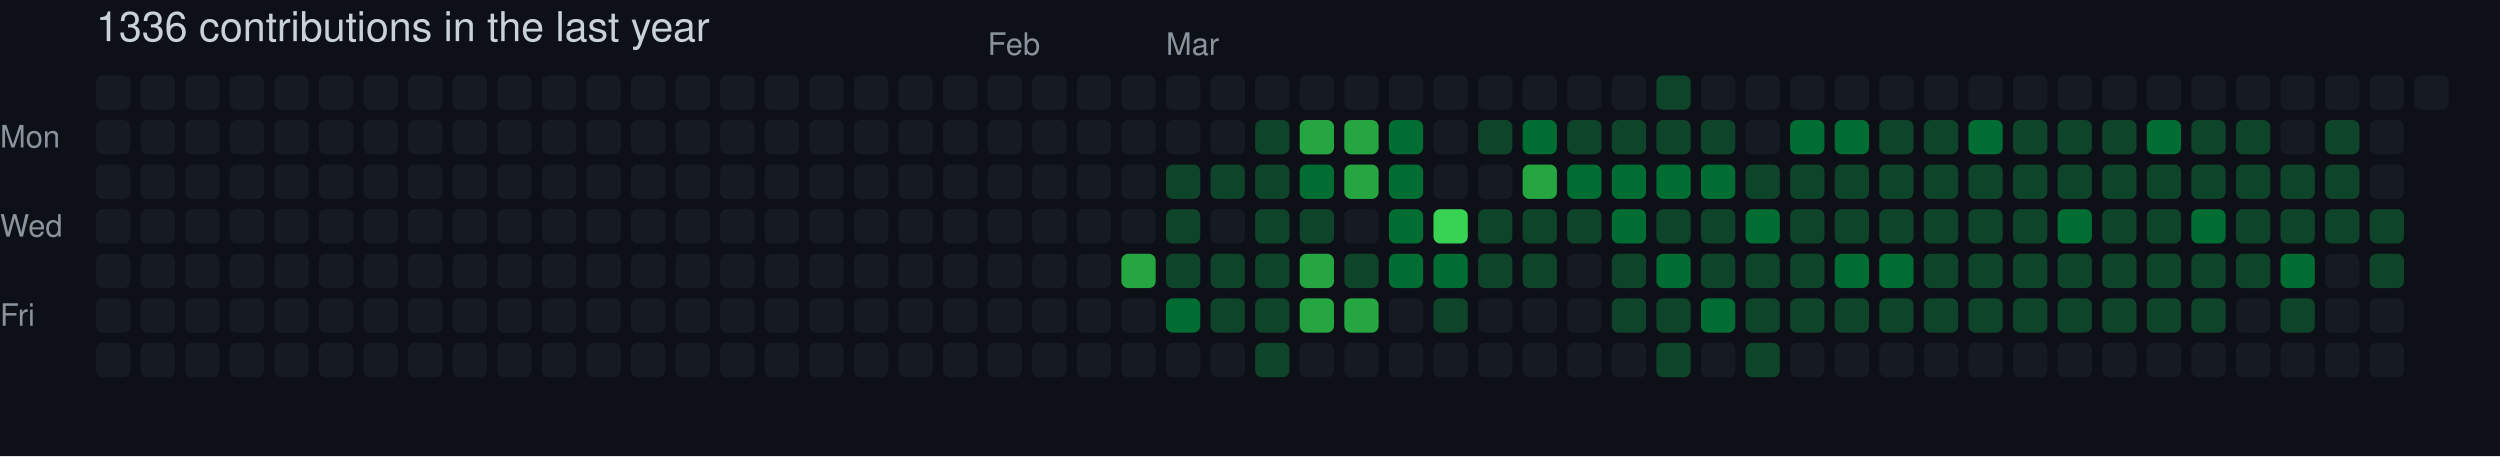
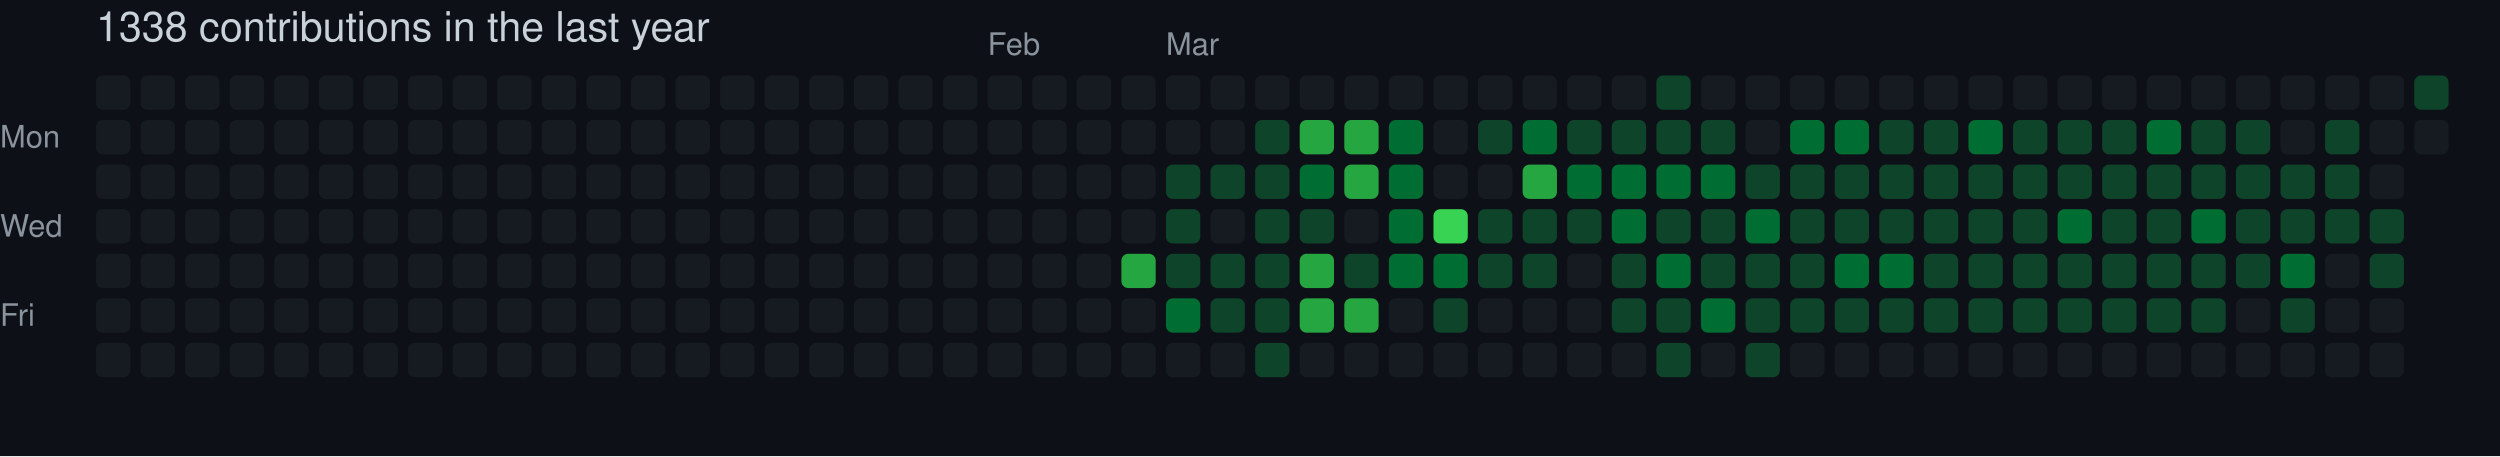
- <svg xmlns="http://www.w3.org/2000/svg" width="729" height="133" viewBox="0 0 729 133" role="img" aria-label="skiliaris made 1336 contributions in the last year">
+ <svg xmlns="http://www.w3.org/2000/svg" width="729" height="133" viewBox="0 0 729 133" role="img" aria-label="skiliaris made 1338 contributions in the last year">
  <rect width="100%" height="100%" fill="#0d1117" />
  <style>
    text {
      font-family: -apple-system, BlinkMacSystemFont, "Segoe UI", Helvetica, Arial, sans-serif;
      font-size: 9px;
      fill: #8b949e;
    }
    .count {
      font-size: 12px;
      fill: #c9d1d9;
    }
  </style>
-   <text x="28" y="12" class="count">1336 contributions in the last year</text>
+   <text x="28" y="12" class="count">1338 contributions in the last year</text>
  <text x="288" y="16">Feb</text>
  <text x="340" y="16">Mar</text>
  <text x="0" y="43">Mon</text>
  <text x="0" y="69">Wed</text>
  <text x="0" y="95">Fri</text>
  <rect x="28" y="22" width="10" height="10" rx="2" ry="2" fill="#161b22">
        </rect>
  <rect x="28" y="35" width="10" height="10" rx="2" ry="2" fill="#161b22">
        </rect>
  <rect x="28" y="48" width="10" height="10" rx="2" ry="2" fill="#161b22">
        </rect>
  <rect x="28" y="61" width="10" height="10" rx="2" ry="2" fill="#161b22">
        </rect>
  <rect x="28" y="74" width="10" height="10" rx="2" ry="2" fill="#161b22">
        </rect>
  <rect x="28" y="87" width="10" height="10" rx="2" ry="2" fill="#161b22">
        </rect>
  <rect x="28" y="100" width="10" height="10" rx="2" ry="2" fill="#161b22">
        </rect>
  <rect x="41" y="22" width="10" height="10" rx="2" ry="2" fill="#161b22">
        </rect>
  <rect x="41" y="35" width="10" height="10" rx="2" ry="2" fill="#161b22">
        </rect>
  <rect x="41" y="48" width="10" height="10" rx="2" ry="2" fill="#161b22">
        </rect>
  <rect x="41" y="61" width="10" height="10" rx="2" ry="2" fill="#161b22">
        </rect>
  <rect x="41" y="74" width="10" height="10" rx="2" ry="2" fill="#161b22">
        </rect>
  <rect x="41" y="87" width="10" height="10" rx="2" ry="2" fill="#161b22">
        </rect>
  <rect x="41" y="100" width="10" height="10" rx="2" ry="2" fill="#161b22">
        </rect>
  <rect x="54" y="22" width="10" height="10" rx="2" ry="2" fill="#161b22">
        </rect>
  <rect x="54" y="35" width="10" height="10" rx="2" ry="2" fill="#161b22">
        </rect>
  <rect x="54" y="48" width="10" height="10" rx="2" ry="2" fill="#161b22">
        </rect>
  <rect x="54" y="61" width="10" height="10" rx="2" ry="2" fill="#161b22">
        </rect>
  <rect x="54" y="74" width="10" height="10" rx="2" ry="2" fill="#161b22">
        </rect>
  <rect x="54" y="87" width="10" height="10" rx="2" ry="2" fill="#161b22">
        </rect>
  <rect x="54" y="100" width="10" height="10" rx="2" ry="2" fill="#161b22">
        </rect>
  <rect x="67" y="22" width="10" height="10" rx="2" ry="2" fill="#161b22">
        </rect>
  <rect x="67" y="35" width="10" height="10" rx="2" ry="2" fill="#161b22">
        </rect>
  <rect x="67" y="48" width="10" height="10" rx="2" ry="2" fill="#161b22">
        </rect>
  <rect x="67" y="61" width="10" height="10" rx="2" ry="2" fill="#161b22">
        </rect>
  <rect x="67" y="74" width="10" height="10" rx="2" ry="2" fill="#161b22">
        </rect>
  <rect x="67" y="87" width="10" height="10" rx="2" ry="2" fill="#161b22">
        </rect>
  <rect x="67" y="100" width="10" height="10" rx="2" ry="2" fill="#161b22">
        </rect>
  <rect x="80" y="22" width="10" height="10" rx="2" ry="2" fill="#161b22">
        </rect>
  <rect x="80" y="35" width="10" height="10" rx="2" ry="2" fill="#161b22">
        </rect>
  <rect x="80" y="48" width="10" height="10" rx="2" ry="2" fill="#161b22">
        </rect>
  <rect x="80" y="61" width="10" height="10" rx="2" ry="2" fill="#161b22">
        </rect>
  <rect x="80" y="74" width="10" height="10" rx="2" ry="2" fill="#161b22">
        </rect>
  <rect x="80" y="87" width="10" height="10" rx="2" ry="2" fill="#161b22">
        </rect>
  <rect x="80" y="100" width="10" height="10" rx="2" ry="2" fill="#161b22">
        </rect>
  <rect x="93" y="22" width="10" height="10" rx="2" ry="2" fill="#161b22">
        </rect>
  <rect x="93" y="35" width="10" height="10" rx="2" ry="2" fill="#161b22">
        </rect>
  <rect x="93" y="48" width="10" height="10" rx="2" ry="2" fill="#161b22">
        </rect>
  <rect x="93" y="61" width="10" height="10" rx="2" ry="2" fill="#161b22">
        </rect>
  <rect x="93" y="74" width="10" height="10" rx="2" ry="2" fill="#161b22">
        </rect>
  <rect x="93" y="87" width="10" height="10" rx="2" ry="2" fill="#161b22">
        </rect>
  <rect x="93" y="100" width="10" height="10" rx="2" ry="2" fill="#161b22">
        </rect>
  <rect x="106" y="22" width="10" height="10" rx="2" ry="2" fill="#161b22">
        </rect>
  <rect x="106" y="35" width="10" height="10" rx="2" ry="2" fill="#161b22">
        </rect>
  <rect x="106" y="48" width="10" height="10" rx="2" ry="2" fill="#161b22">
        </rect>
  <rect x="106" y="61" width="10" height="10" rx="2" ry="2" fill="#161b22">
        </rect>
  <rect x="106" y="74" width="10" height="10" rx="2" ry="2" fill="#161b22">
        </rect>
  <rect x="106" y="87" width="10" height="10" rx="2" ry="2" fill="#161b22">
        </rect>
  <rect x="106" y="100" width="10" height="10" rx="2" ry="2" fill="#161b22">
        </rect>
  <rect x="119" y="22" width="10" height="10" rx="2" ry="2" fill="#161b22">
        </rect>
  <rect x="119" y="35" width="10" height="10" rx="2" ry="2" fill="#161b22">
        </rect>
  <rect x="119" y="48" width="10" height="10" rx="2" ry="2" fill="#161b22">
        </rect>
  <rect x="119" y="61" width="10" height="10" rx="2" ry="2" fill="#161b22">
        </rect>
  <rect x="119" y="74" width="10" height="10" rx="2" ry="2" fill="#161b22">
        </rect>
  <rect x="119" y="87" width="10" height="10" rx="2" ry="2" fill="#161b22">
        </rect>
  <rect x="119" y="100" width="10" height="10" rx="2" ry="2" fill="#161b22">
        </rect>
  <rect x="132" y="22" width="10" height="10" rx="2" ry="2" fill="#161b22">
        </rect>
  <rect x="132" y="35" width="10" height="10" rx="2" ry="2" fill="#161b22">
        </rect>
  <rect x="132" y="48" width="10" height="10" rx="2" ry="2" fill="#161b22">
        </rect>
  <rect x="132" y="61" width="10" height="10" rx="2" ry="2" fill="#161b22">
        </rect>
  <rect x="132" y="74" width="10" height="10" rx="2" ry="2" fill="#161b22">
        </rect>
  <rect x="132" y="87" width="10" height="10" rx="2" ry="2" fill="#161b22">
        </rect>
  <rect x="132" y="100" width="10" height="10" rx="2" ry="2" fill="#161b22">
        </rect>
  <rect x="145" y="22" width="10" height="10" rx="2" ry="2" fill="#161b22">
        </rect>
  <rect x="145" y="35" width="10" height="10" rx="2" ry="2" fill="#161b22">
        </rect>
  <rect x="145" y="48" width="10" height="10" rx="2" ry="2" fill="#161b22">
        </rect>
  <rect x="145" y="61" width="10" height="10" rx="2" ry="2" fill="#161b22">
        </rect>
  <rect x="145" y="74" width="10" height="10" rx="2" ry="2" fill="#161b22">
        </rect>
  <rect x="145" y="87" width="10" height="10" rx="2" ry="2" fill="#161b22">
        </rect>
  <rect x="145" y="100" width="10" height="10" rx="2" ry="2" fill="#161b22">
        </rect>
  <rect x="158" y="22" width="10" height="10" rx="2" ry="2" fill="#161b22">
        </rect>
  <rect x="158" y="35" width="10" height="10" rx="2" ry="2" fill="#161b22">
        </rect>
  <rect x="158" y="48" width="10" height="10" rx="2" ry="2" fill="#161b22">
        </rect>
  <rect x="158" y="61" width="10" height="10" rx="2" ry="2" fill="#161b22">
        </rect>
  <rect x="158" y="74" width="10" height="10" rx="2" ry="2" fill="#161b22">
        </rect>
  <rect x="158" y="87" width="10" height="10" rx="2" ry="2" fill="#161b22">
        </rect>
  <rect x="158" y="100" width="10" height="10" rx="2" ry="2" fill="#161b22">
        </rect>
  <rect x="171" y="22" width="10" height="10" rx="2" ry="2" fill="#161b22">
        </rect>
  <rect x="171" y="35" width="10" height="10" rx="2" ry="2" fill="#161b22">
        </rect>
  <rect x="171" y="48" width="10" height="10" rx="2" ry="2" fill="#161b22">
        </rect>
  <rect x="171" y="61" width="10" height="10" rx="2" ry="2" fill="#161b22">
        </rect>
  <rect x="171" y="74" width="10" height="10" rx="2" ry="2" fill="#161b22">
        </rect>
  <rect x="171" y="87" width="10" height="10" rx="2" ry="2" fill="#161b22">
        </rect>
  <rect x="171" y="100" width="10" height="10" rx="2" ry="2" fill="#161b22">
        </rect>
  <rect x="184" y="22" width="10" height="10" rx="2" ry="2" fill="#161b22">
        </rect>
  <rect x="184" y="35" width="10" height="10" rx="2" ry="2" fill="#161b22">
        </rect>
  <rect x="184" y="48" width="10" height="10" rx="2" ry="2" fill="#161b22">
        </rect>
  <rect x="184" y="61" width="10" height="10" rx="2" ry="2" fill="#161b22">
        </rect>
  <rect x="184" y="74" width="10" height="10" rx="2" ry="2" fill="#161b22">
        </rect>
  <rect x="184" y="87" width="10" height="10" rx="2" ry="2" fill="#161b22">
        </rect>
  <rect x="184" y="100" width="10" height="10" rx="2" ry="2" fill="#161b22">
        </rect>
  <rect x="197" y="22" width="10" height="10" rx="2" ry="2" fill="#161b22">
        </rect>
  <rect x="197" y="35" width="10" height="10" rx="2" ry="2" fill="#161b22">
        </rect>
  <rect x="197" y="48" width="10" height="10" rx="2" ry="2" fill="#161b22">
        </rect>
  <rect x="197" y="61" width="10" height="10" rx="2" ry="2" fill="#161b22">
        </rect>
  <rect x="197" y="74" width="10" height="10" rx="2" ry="2" fill="#161b22">
        </rect>
  <rect x="197" y="87" width="10" height="10" rx="2" ry="2" fill="#161b22">
        </rect>
  <rect x="197" y="100" width="10" height="10" rx="2" ry="2" fill="#161b22">
        </rect>
  <rect x="210" y="22" width="10" height="10" rx="2" ry="2" fill="#161b22">
        </rect>
  <rect x="210" y="35" width="10" height="10" rx="2" ry="2" fill="#161b22">
        </rect>
  <rect x="210" y="48" width="10" height="10" rx="2" ry="2" fill="#161b22">
        </rect>
  <rect x="210" y="61" width="10" height="10" rx="2" ry="2" fill="#161b22">
        </rect>
  <rect x="210" y="74" width="10" height="10" rx="2" ry="2" fill="#161b22">
        </rect>
  <rect x="210" y="87" width="10" height="10" rx="2" ry="2" fill="#161b22">
        </rect>
  <rect x="210" y="100" width="10" height="10" rx="2" ry="2" fill="#161b22">
        </rect>
  <rect x="223" y="22" width="10" height="10" rx="2" ry="2" fill="#161b22">
        </rect>
  <rect x="223" y="35" width="10" height="10" rx="2" ry="2" fill="#161b22">
        </rect>
  <rect x="223" y="48" width="10" height="10" rx="2" ry="2" fill="#161b22">
        </rect>
  <rect x="223" y="61" width="10" height="10" rx="2" ry="2" fill="#161b22">
        </rect>
  <rect x="223" y="74" width="10" height="10" rx="2" ry="2" fill="#161b22">
        </rect>
  <rect x="223" y="87" width="10" height="10" rx="2" ry="2" fill="#161b22">
        </rect>
  <rect x="223" y="100" width="10" height="10" rx="2" ry="2" fill="#161b22">
        </rect>
  <rect x="236" y="22" width="10" height="10" rx="2" ry="2" fill="#161b22">
        </rect>
  <rect x="236" y="35" width="10" height="10" rx="2" ry="2" fill="#161b22">
        </rect>
  <rect x="236" y="48" width="10" height="10" rx="2" ry="2" fill="#161b22">
        </rect>
  <rect x="236" y="61" width="10" height="10" rx="2" ry="2" fill="#161b22">
        </rect>
  <rect x="236" y="74" width="10" height="10" rx="2" ry="2" fill="#161b22">
        </rect>
  <rect x="236" y="87" width="10" height="10" rx="2" ry="2" fill="#161b22">
        </rect>
  <rect x="236" y="100" width="10" height="10" rx="2" ry="2" fill="#161b22">
        </rect>
  <rect x="249" y="22" width="10" height="10" rx="2" ry="2" fill="#161b22">
        </rect>
  <rect x="249" y="35" width="10" height="10" rx="2" ry="2" fill="#161b22">
        </rect>
  <rect x="249" y="48" width="10" height="10" rx="2" ry="2" fill="#161b22">
        </rect>
  <rect x="249" y="61" width="10" height="10" rx="2" ry="2" fill="#161b22">
        </rect>
  <rect x="249" y="74" width="10" height="10" rx="2" ry="2" fill="#161b22">
        </rect>
  <rect x="249" y="87" width="10" height="10" rx="2" ry="2" fill="#161b22">
        </rect>
  <rect x="249" y="100" width="10" height="10" rx="2" ry="2" fill="#161b22">
        </rect>
  <rect x="262" y="22" width="10" height="10" rx="2" ry="2" fill="#161b22">
        </rect>
  <rect x="262" y="35" width="10" height="10" rx="2" ry="2" fill="#161b22">
        </rect>
  <rect x="262" y="48" width="10" height="10" rx="2" ry="2" fill="#161b22">
        </rect>
  <rect x="262" y="61" width="10" height="10" rx="2" ry="2" fill="#161b22">
        </rect>
  <rect x="262" y="74" width="10" height="10" rx="2" ry="2" fill="#161b22">
        </rect>
  <rect x="262" y="87" width="10" height="10" rx="2" ry="2" fill="#161b22">
        </rect>
  <rect x="262" y="100" width="10" height="10" rx="2" ry="2" fill="#161b22">
        </rect>
  <rect x="275" y="22" width="10" height="10" rx="2" ry="2" fill="#161b22">
        </rect>
  <rect x="275" y="35" width="10" height="10" rx="2" ry="2" fill="#161b22">
        </rect>
  <rect x="275" y="48" width="10" height="10" rx="2" ry="2" fill="#161b22">
        </rect>
  <rect x="275" y="61" width="10" height="10" rx="2" ry="2" fill="#161b22">
        </rect>
  <rect x="275" y="74" width="10" height="10" rx="2" ry="2" fill="#161b22">
        </rect>
  <rect x="275" y="87" width="10" height="10" rx="2" ry="2" fill="#161b22">
        </rect>
  <rect x="275" y="100" width="10" height="10" rx="2" ry="2" fill="#161b22">
        </rect>
  <rect x="288" y="22" width="10" height="10" rx="2" ry="2" fill="#161b22">
        </rect>
  <rect x="288" y="35" width="10" height="10" rx="2" ry="2" fill="#161b22">
        </rect>
  <rect x="288" y="48" width="10" height="10" rx="2" ry="2" fill="#161b22">
        </rect>
  <rect x="288" y="61" width="10" height="10" rx="2" ry="2" fill="#161b22">
        </rect>
  <rect x="288" y="74" width="10" height="10" rx="2" ry="2" fill="#161b22">
        </rect>
  <rect x="288" y="87" width="10" height="10" rx="2" ry="2" fill="#161b22">
        </rect>
  <rect x="288" y="100" width="10" height="10" rx="2" ry="2" fill="#161b22">
        </rect>
  <rect x="301" y="22" width="10" height="10" rx="2" ry="2" fill="#161b22">
        </rect>
  <rect x="301" y="35" width="10" height="10" rx="2" ry="2" fill="#161b22">
        </rect>
  <rect x="301" y="48" width="10" height="10" rx="2" ry="2" fill="#161b22">
        </rect>
  <rect x="301" y="61" width="10" height="10" rx="2" ry="2" fill="#161b22">
        </rect>
  <rect x="301" y="74" width="10" height="10" rx="2" ry="2" fill="#161b22">
        </rect>
  <rect x="301" y="87" width="10" height="10" rx="2" ry="2" fill="#161b22">
        </rect>
  <rect x="301" y="100" width="10" height="10" rx="2" ry="2" fill="#161b22">
        </rect>
  <rect x="314" y="22" width="10" height="10" rx="2" ry="2" fill="#161b22">
        </rect>
  <rect x="314" y="35" width="10" height="10" rx="2" ry="2" fill="#161b22">
        </rect>
  <rect x="314" y="48" width="10" height="10" rx="2" ry="2" fill="#161b22">
        </rect>
  <rect x="314" y="61" width="10" height="10" rx="2" ry="2" fill="#161b22">
        </rect>
  <rect x="314" y="74" width="10" height="10" rx="2" ry="2" fill="#161b22">
        </rect>
  <rect x="314" y="87" width="10" height="10" rx="2" ry="2" fill="#161b22">
        </rect>
  <rect x="314" y="100" width="10" height="10" rx="2" ry="2" fill="#161b22">
        </rect>
  <rect x="327" y="22" width="10" height="10" rx="2" ry="2" fill="#161b22">
        </rect>
  <rect x="327" y="35" width="10" height="10" rx="2" ry="2" fill="#161b22">
        </rect>
  <rect x="327" y="48" width="10" height="10" rx="2" ry="2" fill="#161b22">
        </rect>
  <rect x="327" y="61" width="10" height="10" rx="2" ry="2" fill="#161b22">
        </rect>
  <rect x="327" y="74" width="10" height="10" rx="2" ry="2" fill="#26a641">
        </rect>
  <rect x="327" y="87" width="10" height="10" rx="2" ry="2" fill="#161b22">
        </rect>
  <rect x="327" y="100" width="10" height="10" rx="2" ry="2" fill="#161b22">
        </rect>
  <rect x="340" y="22" width="10" height="10" rx="2" ry="2" fill="#161b22">
        </rect>
  <rect x="340" y="35" width="10" height="10" rx="2" ry="2" fill="#161b22">
        </rect>
  <rect x="340" y="48" width="10" height="10" rx="2" ry="2" fill="#0e4429">
        </rect>
  <rect x="340" y="61" width="10" height="10" rx="2" ry="2" fill="#0e4429">
        </rect>
  <rect x="340" y="74" width="10" height="10" rx="2" ry="2" fill="#0e4429">
        </rect>
  <rect x="340" y="87" width="10" height="10" rx="2" ry="2" fill="#006d32">
        </rect>
  <rect x="340" y="100" width="10" height="10" rx="2" ry="2" fill="#161b22">
        </rect>
  <rect x="353" y="22" width="10" height="10" rx="2" ry="2" fill="#161b22">
        </rect>
  <rect x="353" y="35" width="10" height="10" rx="2" ry="2" fill="#161b22">
        </rect>
  <rect x="353" y="48" width="10" height="10" rx="2" ry="2" fill="#0e4429">
        </rect>
  <rect x="353" y="61" width="10" height="10" rx="2" ry="2" fill="#161b22">
        </rect>
  <rect x="353" y="74" width="10" height="10" rx="2" ry="2" fill="#0e4429">
        </rect>
  <rect x="353" y="87" width="10" height="10" rx="2" ry="2" fill="#0e4429">
        </rect>
  <rect x="353" y="100" width="10" height="10" rx="2" ry="2" fill="#161b22">
        </rect>
  <rect x="366" y="22" width="10" height="10" rx="2" ry="2" fill="#161b22">
        </rect>
  <rect x="366" y="35" width="10" height="10" rx="2" ry="2" fill="#0e4429">
        </rect>
  <rect x="366" y="48" width="10" height="10" rx="2" ry="2" fill="#0e4429">
        </rect>
  <rect x="366" y="61" width="10" height="10" rx="2" ry="2" fill="#0e4429">
        </rect>
  <rect x="366" y="74" width="10" height="10" rx="2" ry="2" fill="#0e4429">
        </rect>
  <rect x="366" y="87" width="10" height="10" rx="2" ry="2" fill="#0e4429">
        </rect>
  <rect x="366" y="100" width="10" height="10" rx="2" ry="2" fill="#0e4429">
        </rect>
  <rect x="379" y="22" width="10" height="10" rx="2" ry="2" fill="#161b22">
        </rect>
  <rect x="379" y="35" width="10" height="10" rx="2" ry="2" fill="#26a641">
        </rect>
  <rect x="379" y="48" width="10" height="10" rx="2" ry="2" fill="#006d32">
        </rect>
  <rect x="379" y="61" width="10" height="10" rx="2" ry="2" fill="#0e4429">
        </rect>
  <rect x="379" y="74" width="10" height="10" rx="2" ry="2" fill="#26a641">
        </rect>
  <rect x="379" y="87" width="10" height="10" rx="2" ry="2" fill="#26a641">
        </rect>
  <rect x="379" y="100" width="10" height="10" rx="2" ry="2" fill="#161b22">
        </rect>
  <rect x="392" y="22" width="10" height="10" rx="2" ry="2" fill="#161b22">
        </rect>
  <rect x="392" y="35" width="10" height="10" rx="2" ry="2" fill="#26a641">
        </rect>
  <rect x="392" y="48" width="10" height="10" rx="2" ry="2" fill="#26a641">
        </rect>
  <rect x="392" y="61" width="10" height="10" rx="2" ry="2" fill="#161b22">
        </rect>
  <rect x="392" y="74" width="10" height="10" rx="2" ry="2" fill="#0e4429">
        </rect>
  <rect x="392" y="87" width="10" height="10" rx="2" ry="2" fill="#26a641">
        </rect>
  <rect x="392" y="100" width="10" height="10" rx="2" ry="2" fill="#161b22">
        </rect>
  <rect x="405" y="22" width="10" height="10" rx="2" ry="2" fill="#161b22">
        </rect>
  <rect x="405" y="35" width="10" height="10" rx="2" ry="2" fill="#006d32">
        </rect>
  <rect x="405" y="48" width="10" height="10" rx="2" ry="2" fill="#006d32">
        </rect>
  <rect x="405" y="61" width="10" height="10" rx="2" ry="2" fill="#006d32">
        </rect>
  <rect x="405" y="74" width="10" height="10" rx="2" ry="2" fill="#006d32">
        </rect>
  <rect x="405" y="87" width="10" height="10" rx="2" ry="2" fill="#161b22">
        </rect>
  <rect x="405" y="100" width="10" height="10" rx="2" ry="2" fill="#161b22">
        </rect>
  <rect x="418" y="22" width="10" height="10" rx="2" ry="2" fill="#161b22">
        </rect>
  <rect x="418" y="35" width="10" height="10" rx="2" ry="2" fill="#161b22">
        </rect>
  <rect x="418" y="48" width="10" height="10" rx="2" ry="2" fill="#161b22">
        </rect>
  <rect x="418" y="61" width="10" height="10" rx="2" ry="2" fill="#39d353">
        </rect>
  <rect x="418" y="74" width="10" height="10" rx="2" ry="2" fill="#006d32">
        </rect>
  <rect x="418" y="87" width="10" height="10" rx="2" ry="2" fill="#0e4429">
        </rect>
  <rect x="418" y="100" width="10" height="10" rx="2" ry="2" fill="#161b22">
        </rect>
  <rect x="431" y="22" width="10" height="10" rx="2" ry="2" fill="#161b22">
        </rect>
  <rect x="431" y="35" width="10" height="10" rx="2" ry="2" fill="#0e4429">
        </rect>
  <rect x="431" y="48" width="10" height="10" rx="2" ry="2" fill="#161b22">
        </rect>
  <rect x="431" y="61" width="10" height="10" rx="2" ry="2" fill="#0e4429">
        </rect>
  <rect x="431" y="74" width="10" height="10" rx="2" ry="2" fill="#0e4429">
        </rect>
  <rect x="431" y="87" width="10" height="10" rx="2" ry="2" fill="#161b22">
        </rect>
  <rect x="431" y="100" width="10" height="10" rx="2" ry="2" fill="#161b22">
        </rect>
  <rect x="444" y="22" width="10" height="10" rx="2" ry="2" fill="#161b22">
        </rect>
  <rect x="444" y="35" width="10" height="10" rx="2" ry="2" fill="#006d32">
        </rect>
  <rect x="444" y="48" width="10" height="10" rx="2" ry="2" fill="#26a641">
        </rect>
  <rect x="444" y="61" width="10" height="10" rx="2" ry="2" fill="#0e4429">
        </rect>
  <rect x="444" y="74" width="10" height="10" rx="2" ry="2" fill="#0e4429">
        </rect>
  <rect x="444" y="87" width="10" height="10" rx="2" ry="2" fill="#161b22">
        </rect>
  <rect x="444" y="100" width="10" height="10" rx="2" ry="2" fill="#161b22">
        </rect>
  <rect x="457" y="22" width="10" height="10" rx="2" ry="2" fill="#161b22">
        </rect>
  <rect x="457" y="35" width="10" height="10" rx="2" ry="2" fill="#0e4429">
        </rect>
  <rect x="457" y="48" width="10" height="10" rx="2" ry="2" fill="#006d32">
        </rect>
  <rect x="457" y="61" width="10" height="10" rx="2" ry="2" fill="#0e4429">
        </rect>
  <rect x="457" y="74" width="10" height="10" rx="2" ry="2" fill="#161b22">
        </rect>
  <rect x="457" y="87" width="10" height="10" rx="2" ry="2" fill="#161b22">
        </rect>
  <rect x="457" y="100" width="10" height="10" rx="2" ry="2" fill="#161b22">
        </rect>
  <rect x="470" y="22" width="10" height="10" rx="2" ry="2" fill="#161b22">
        </rect>
  <rect x="470" y="35" width="10" height="10" rx="2" ry="2" fill="#0e4429">
        </rect>
  <rect x="470" y="48" width="10" height="10" rx="2" ry="2" fill="#006d32">
        </rect>
  <rect x="470" y="61" width="10" height="10" rx="2" ry="2" fill="#006d32">
        </rect>
  <rect x="470" y="74" width="10" height="10" rx="2" ry="2" fill="#0e4429">
        </rect>
  <rect x="470" y="87" width="10" height="10" rx="2" ry="2" fill="#0e4429">
        </rect>
  <rect x="470" y="100" width="10" height="10" rx="2" ry="2" fill="#161b22">
        </rect>
  <rect x="483" y="22" width="10" height="10" rx="2" ry="2" fill="#0e4429">
        </rect>
  <rect x="483" y="35" width="10" height="10" rx="2" ry="2" fill="#0e4429">
        </rect>
  <rect x="483" y="48" width="10" height="10" rx="2" ry="2" fill="#006d32">
        </rect>
  <rect x="483" y="61" width="10" height="10" rx="2" ry="2" fill="#0e4429">
        </rect>
  <rect x="483" y="74" width="10" height="10" rx="2" ry="2" fill="#006d32">
        </rect>
  <rect x="483" y="87" width="10" height="10" rx="2" ry="2" fill="#0e4429">
        </rect>
  <rect x="483" y="100" width="10" height="10" rx="2" ry="2" fill="#0e4429">
        </rect>
  <rect x="496" y="22" width="10" height="10" rx="2" ry="2" fill="#161b22">
        </rect>
  <rect x="496" y="35" width="10" height="10" rx="2" ry="2" fill="#0e4429">
        </rect>
  <rect x="496" y="48" width="10" height="10" rx="2" ry="2" fill="#006d32">
        </rect>
  <rect x="496" y="61" width="10" height="10" rx="2" ry="2" fill="#0e4429">
        </rect>
  <rect x="496" y="74" width="10" height="10" rx="2" ry="2" fill="#0e4429">
        </rect>
  <rect x="496" y="87" width="10" height="10" rx="2" ry="2" fill="#006d32">
        </rect>
  <rect x="496" y="100" width="10" height="10" rx="2" ry="2" fill="#161b22">
        </rect>
  <rect x="509" y="22" width="10" height="10" rx="2" ry="2" fill="#161b22">
        </rect>
  <rect x="509" y="35" width="10" height="10" rx="2" ry="2" fill="#161b22">
        </rect>
  <rect x="509" y="48" width="10" height="10" rx="2" ry="2" fill="#0e4429">
        </rect>
  <rect x="509" y="61" width="10" height="10" rx="2" ry="2" fill="#006d32">
        </rect>
  <rect x="509" y="74" width="10" height="10" rx="2" ry="2" fill="#0e4429">
        </rect>
  <rect x="509" y="87" width="10" height="10" rx="2" ry="2" fill="#0e4429">
        </rect>
  <rect x="509" y="100" width="10" height="10" rx="2" ry="2" fill="#0e4429">
        </rect>
  <rect x="522" y="22" width="10" height="10" rx="2" ry="2" fill="#161b22">
        </rect>
  <rect x="522" y="35" width="10" height="10" rx="2" ry="2" fill="#006d32">
        </rect>
  <rect x="522" y="48" width="10" height="10" rx="2" ry="2" fill="#0e4429">
        </rect>
  <rect x="522" y="61" width="10" height="10" rx="2" ry="2" fill="#0e4429">
        </rect>
  <rect x="522" y="74" width="10" height="10" rx="2" ry="2" fill="#0e4429">
        </rect>
  <rect x="522" y="87" width="10" height="10" rx="2" ry="2" fill="#0e4429">
        </rect>
  <rect x="522" y="100" width="10" height="10" rx="2" ry="2" fill="#161b22">
        </rect>
  <rect x="535" y="22" width="10" height="10" rx="2" ry="2" fill="#161b22">
        </rect>
  <rect x="535" y="35" width="10" height="10" rx="2" ry="2" fill="#006d32">
        </rect>
  <rect x="535" y="48" width="10" height="10" rx="2" ry="2" fill="#0e4429">
        </rect>
  <rect x="535" y="61" width="10" height="10" rx="2" ry="2" fill="#0e4429">
        </rect>
  <rect x="535" y="74" width="10" height="10" rx="2" ry="2" fill="#006d32">
        </rect>
  <rect x="535" y="87" width="10" height="10" rx="2" ry="2" fill="#0e4429">
        </rect>
  <rect x="535" y="100" width="10" height="10" rx="2" ry="2" fill="#161b22">
        </rect>
  <rect x="548" y="22" width="10" height="10" rx="2" ry="2" fill="#161b22">
        </rect>
  <rect x="548" y="35" width="10" height="10" rx="2" ry="2" fill="#0e4429">
        </rect>
  <rect x="548" y="48" width="10" height="10" rx="2" ry="2" fill="#0e4429">
        </rect>
  <rect x="548" y="61" width="10" height="10" rx="2" ry="2" fill="#0e4429">
        </rect>
  <rect x="548" y="74" width="10" height="10" rx="2" ry="2" fill="#006d32">
        </rect>
  <rect x="548" y="87" width="10" height="10" rx="2" ry="2" fill="#0e4429">
        </rect>
  <rect x="548" y="100" width="10" height="10" rx="2" ry="2" fill="#161b22">
        </rect>
  <rect x="561" y="22" width="10" height="10" rx="2" ry="2" fill="#161b22">
        </rect>
  <rect x="561" y="35" width="10" height="10" rx="2" ry="2" fill="#0e4429">
        </rect>
  <rect x="561" y="48" width="10" height="10" rx="2" ry="2" fill="#0e4429">
        </rect>
  <rect x="561" y="61" width="10" height="10" rx="2" ry="2" fill="#0e4429">
        </rect>
  <rect x="561" y="74" width="10" height="10" rx="2" ry="2" fill="#0e4429">
        </rect>
  <rect x="561" y="87" width="10" height="10" rx="2" ry="2" fill="#0e4429">
        </rect>
  <rect x="561" y="100" width="10" height="10" rx="2" ry="2" fill="#161b22">
        </rect>
  <rect x="574" y="22" width="10" height="10" rx="2" ry="2" fill="#161b22">
        </rect>
  <rect x="574" y="35" width="10" height="10" rx="2" ry="2" fill="#006d32">
        </rect>
  <rect x="574" y="48" width="10" height="10" rx="2" ry="2" fill="#0e4429">
        </rect>
  <rect x="574" y="61" width="10" height="10" rx="2" ry="2" fill="#0e4429">
        </rect>
  <rect x="574" y="74" width="10" height="10" rx="2" ry="2" fill="#0e4429">
        </rect>
  <rect x="574" y="87" width="10" height="10" rx="2" ry="2" fill="#0e4429">
        </rect>
  <rect x="574" y="100" width="10" height="10" rx="2" ry="2" fill="#161b22">
        </rect>
  <rect x="587" y="22" width="10" height="10" rx="2" ry="2" fill="#161b22">
        </rect>
  <rect x="587" y="35" width="10" height="10" rx="2" ry="2" fill="#0e4429">
        </rect>
  <rect x="587" y="48" width="10" height="10" rx="2" ry="2" fill="#0e4429">
        </rect>
  <rect x="587" y="61" width="10" height="10" rx="2" ry="2" fill="#0e4429">
        </rect>
  <rect x="587" y="74" width="10" height="10" rx="2" ry="2" fill="#0e4429">
        </rect>
  <rect x="587" y="87" width="10" height="10" rx="2" ry="2" fill="#0e4429">
        </rect>
  <rect x="587" y="100" width="10" height="10" rx="2" ry="2" fill="#161b22">
        </rect>
  <rect x="600" y="22" width="10" height="10" rx="2" ry="2" fill="#161b22">
        </rect>
  <rect x="600" y="35" width="10" height="10" rx="2" ry="2" fill="#0e4429">
        </rect>
  <rect x="600" y="48" width="10" height="10" rx="2" ry="2" fill="#0e4429">
        </rect>
  <rect x="600" y="61" width="10" height="10" rx="2" ry="2" fill="#006d32">
        </rect>
  <rect x="600" y="74" width="10" height="10" rx="2" ry="2" fill="#0e4429">
        </rect>
  <rect x="600" y="87" width="10" height="10" rx="2" ry="2" fill="#0e4429">
        </rect>
  <rect x="600" y="100" width="10" height="10" rx="2" ry="2" fill="#161b22">
        </rect>
  <rect x="613" y="22" width="10" height="10" rx="2" ry="2" fill="#161b22">
        </rect>
  <rect x="613" y="35" width="10" height="10" rx="2" ry="2" fill="#0e4429">
        </rect>
  <rect x="613" y="48" width="10" height="10" rx="2" ry="2" fill="#0e4429">
        </rect>
  <rect x="613" y="61" width="10" height="10" rx="2" ry="2" fill="#0e4429">
        </rect>
  <rect x="613" y="74" width="10" height="10" rx="2" ry="2" fill="#0e4429">
        </rect>
  <rect x="613" y="87" width="10" height="10" rx="2" ry="2" fill="#0e4429">
        </rect>
  <rect x="613" y="100" width="10" height="10" rx="2" ry="2" fill="#161b22">
        </rect>
  <rect x="626" y="22" width="10" height="10" rx="2" ry="2" fill="#161b22">
        </rect>
  <rect x="626" y="35" width="10" height="10" rx="2" ry="2" fill="#006d32">
        </rect>
  <rect x="626" y="48" width="10" height="10" rx="2" ry="2" fill="#0e4429">
        </rect>
  <rect x="626" y="61" width="10" height="10" rx="2" ry="2" fill="#0e4429">
        </rect>
  <rect x="626" y="74" width="10" height="10" rx="2" ry="2" fill="#0e4429">
        </rect>
  <rect x="626" y="87" width="10" height="10" rx="2" ry="2" fill="#0e4429">
        </rect>
  <rect x="626" y="100" width="10" height="10" rx="2" ry="2" fill="#161b22">
        </rect>
  <rect x="639" y="22" width="10" height="10" rx="2" ry="2" fill="#161b22">
        </rect>
  <rect x="639" y="35" width="10" height="10" rx="2" ry="2" fill="#0e4429">
        </rect>
  <rect x="639" y="48" width="10" height="10" rx="2" ry="2" fill="#0e4429">
        </rect>
  <rect x="639" y="61" width="10" height="10" rx="2" ry="2" fill="#006d32">
        </rect>
  <rect x="639" y="74" width="10" height="10" rx="2" ry="2" fill="#0e4429">
        </rect>
  <rect x="639" y="87" width="10" height="10" rx="2" ry="2" fill="#0e4429">
        </rect>
  <rect x="639" y="100" width="10" height="10" rx="2" ry="2" fill="#161b22">
        </rect>
  <rect x="652" y="22" width="10" height="10" rx="2" ry="2" fill="#161b22">
        </rect>
  <rect x="652" y="35" width="10" height="10" rx="2" ry="2" fill="#0e4429">
        </rect>
  <rect x="652" y="48" width="10" height="10" rx="2" ry="2" fill="#0e4429">
        </rect>
  <rect x="652" y="61" width="10" height="10" rx="2" ry="2" fill="#0e4429">
        </rect>
  <rect x="652" y="74" width="10" height="10" rx="2" ry="2" fill="#0e4429">
        </rect>
  <rect x="652" y="87" width="10" height="10" rx="2" ry="2" fill="#161b22">
        </rect>
  <rect x="652" y="100" width="10" height="10" rx="2" ry="2" fill="#161b22">
        </rect>
  <rect x="665" y="22" width="10" height="10" rx="2" ry="2" fill="#161b22">
        </rect>
  <rect x="665" y="35" width="10" height="10" rx="2" ry="2" fill="#161b22">
        </rect>
  <rect x="665" y="48" width="10" height="10" rx="2" ry="2" fill="#0e4429">
        </rect>
  <rect x="665" y="61" width="10" height="10" rx="2" ry="2" fill="#0e4429">
        </rect>
  <rect x="665" y="74" width="10" height="10" rx="2" ry="2" fill="#006d32">
        </rect>
  <rect x="665" y="87" width="10" height="10" rx="2" ry="2" fill="#0e4429">
        </rect>
  <rect x="665" y="100" width="10" height="10" rx="2" ry="2" fill="#161b22">
        </rect>
  <rect x="678" y="22" width="10" height="10" rx="2" ry="2" fill="#161b22">
        </rect>
  <rect x="678" y="35" width="10" height="10" rx="2" ry="2" fill="#0e4429">
        </rect>
  <rect x="678" y="48" width="10" height="10" rx="2" ry="2" fill="#0e4429">
        </rect>
  <rect x="678" y="61" width="10" height="10" rx="2" ry="2" fill="#0e4429">
        </rect>
  <rect x="678" y="74" width="10" height="10" rx="2" ry="2" fill="#161b22">
        </rect>
  <rect x="678" y="87" width="10" height="10" rx="2" ry="2" fill="#161b22">
        </rect>
  <rect x="678" y="100" width="10" height="10" rx="2" ry="2" fill="#161b22">
        </rect>
  <rect x="691" y="22" width="10" height="10" rx="2" ry="2" fill="#161b22">
        </rect>
  <rect x="691" y="35" width="10" height="10" rx="2" ry="2" fill="#161b22">
        </rect>
  <rect x="691" y="48" width="10" height="10" rx="2" ry="2" fill="#161b22">
        </rect>
  <rect x="691" y="61" width="10" height="10" rx="2" ry="2" fill="#0e4429">
        </rect>
  <rect x="691" y="74" width="10" height="10" rx="2" ry="2" fill="#0e4429">
        </rect>
  <rect x="691" y="87" width="10" height="10" rx="2" ry="2" fill="#161b22">
        </rect>
  <rect x="691" y="100" width="10" height="10" rx="2" ry="2" fill="#161b22">
        </rect>
-   <rect x="704" y="22" width="10" height="10" rx="2" ry="2" fill="#161b22">
+   <rect x="704" y="22" width="10" height="10" rx="2" ry="2" fill="#0e4429">
+         </rect>
+   <rect x="704" y="35" width="10" height="10" rx="2" ry="2" fill="#161b22">
        </rect>
</svg>
